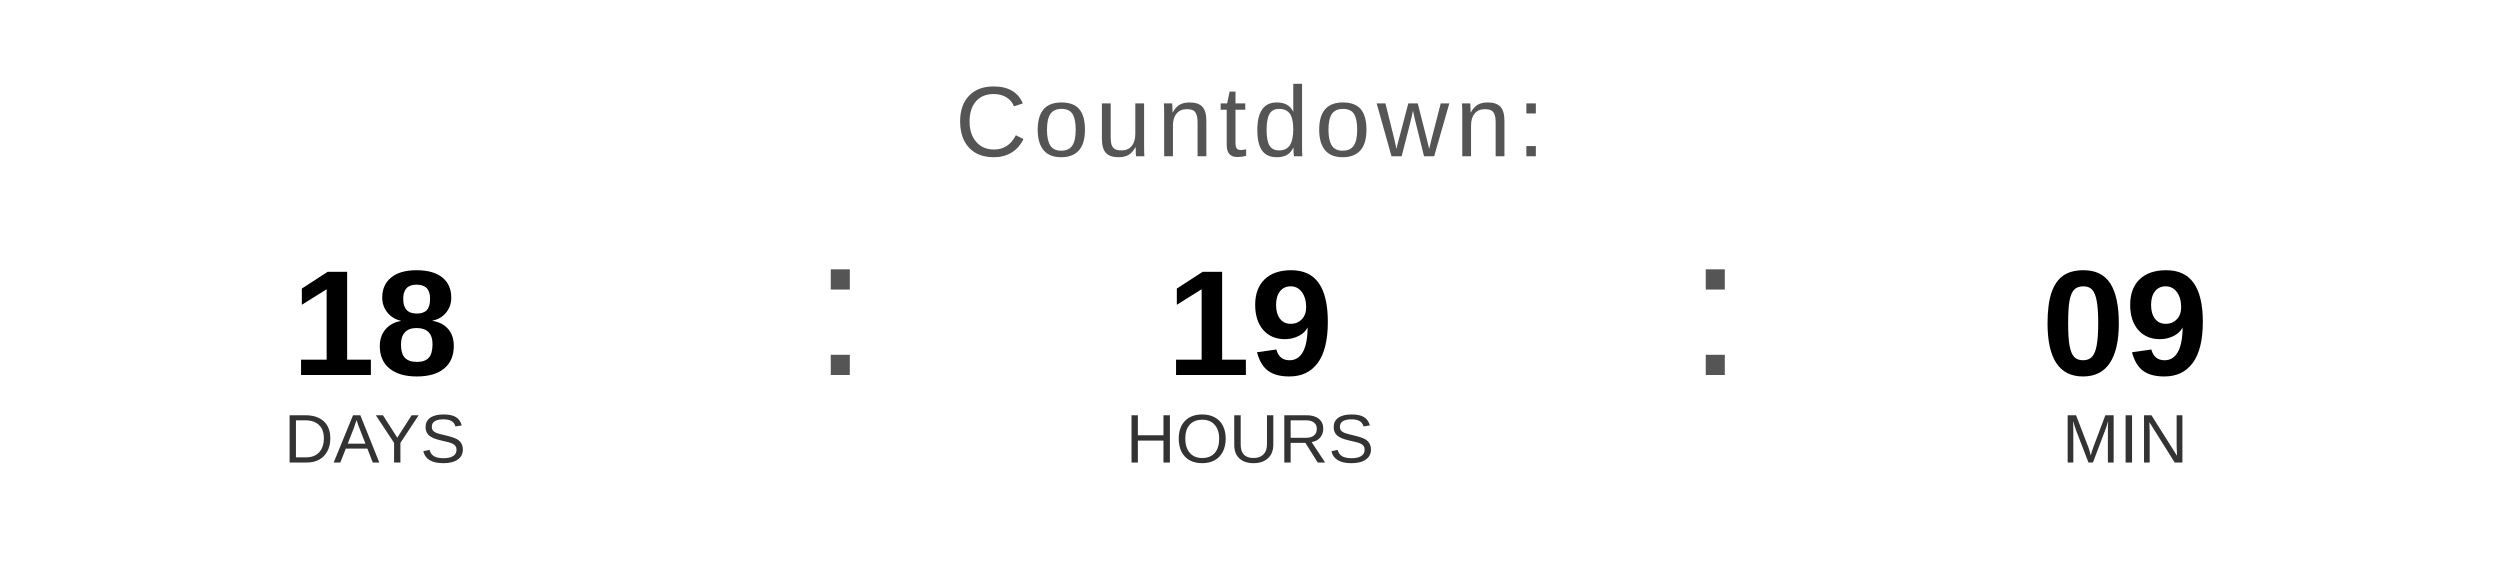
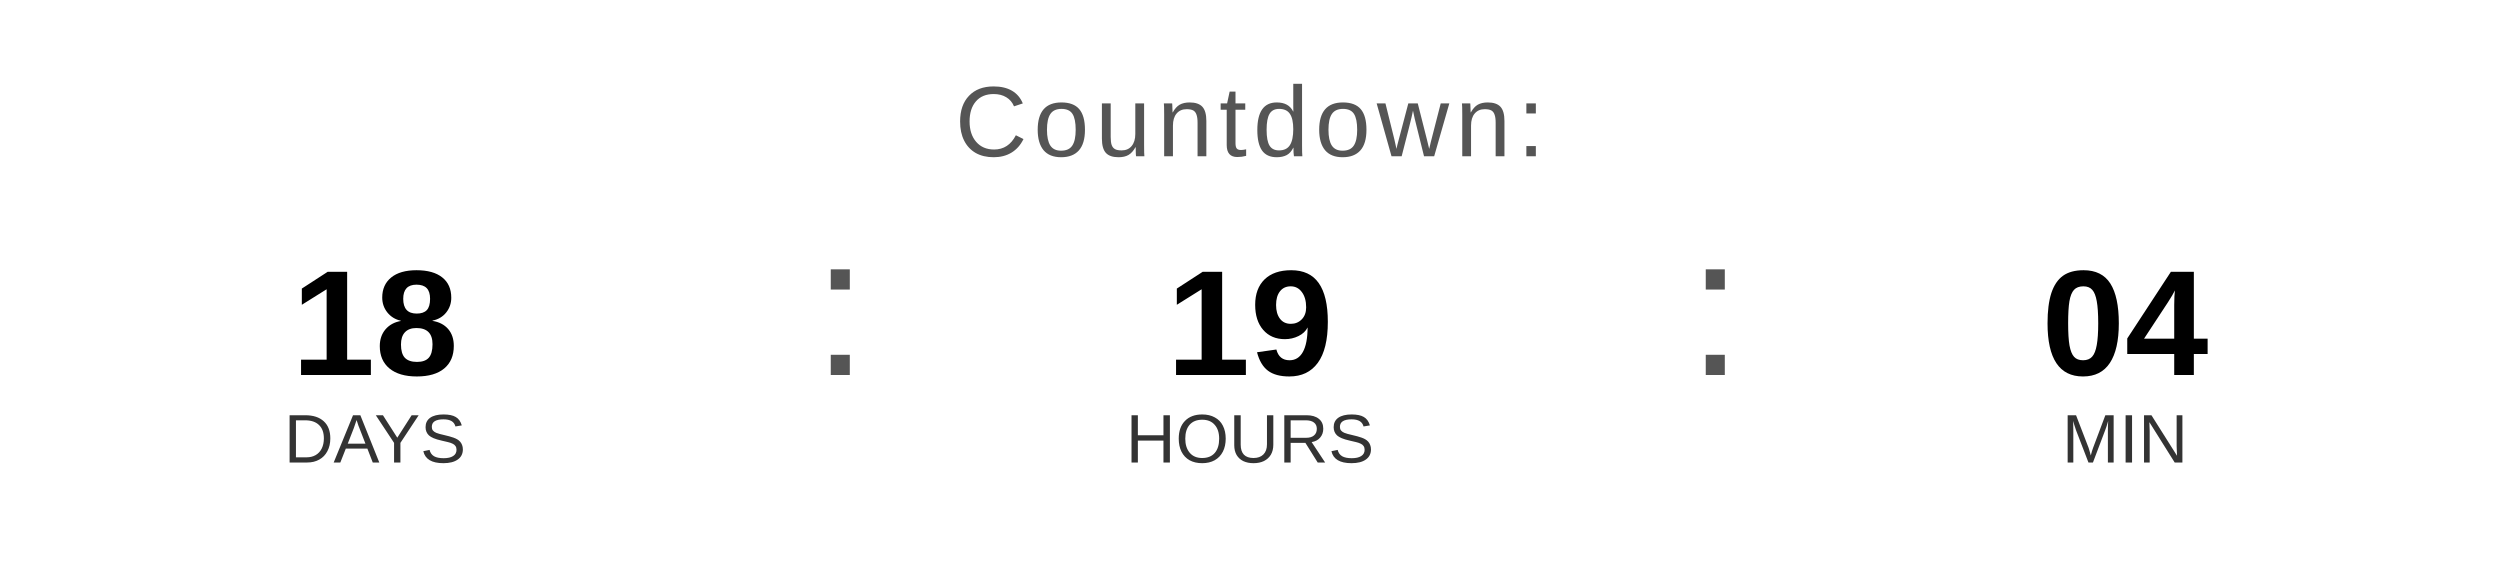
<svg xmlns="http://www.w3.org/2000/svg" width="400" height="90" viewBox="0 0 400 90">
  <text x="200" y="25" font-family="Arial, Helvetica, sans-serif" font-size="16" fill="#555555" text-anchor="middle" letter-spacing="1">
    Countdown:
  </text>
  <text x="60" y="60" font-family="Arial, Helvetica, sans-serif" font-size="24" font-weight="bold" fill="#000000" text-anchor="middle">18</text>
  <text x="60" y="74" font-family="Arial, Helvetica, sans-serif" font-size="11" fill="#333333" text-anchor="middle">DAYS</text>
  <text x="130" y="60" font-family="Arial, sans-serif" font-size="32" fill="#555555">:</text>
  <text x="200" y="60" font-family="Arial, Helvetica, sans-serif" font-size="24" font-weight="bold" fill="#000000" text-anchor="middle">19</text>
  <text x="200" y="74" font-family="Arial, Helvetica, sans-serif" font-size="11" fill="#333333" text-anchor="middle">HOURS</text>
  <text x="270" y="60" font-family="Arial, sans-serif" font-size="32" fill="#555555">:</text>
-   <text x="340" y="60" font-family="Arial, Helvetica, sans-serif" font-size="24" font-weight="bold" fill="#000000" text-anchor="middle">09</text>
+   <text x="340" y="60" font-family="Arial, Helvetica, sans-serif" font-size="24" font-weight="bold" fill="#000000" text-anchor="middle">04</text>
  <text x="340" y="74" font-family="Arial, Helvetica, sans-serif" font-size="11" fill="#333333" text-anchor="middle">MIN</text>
</svg>
